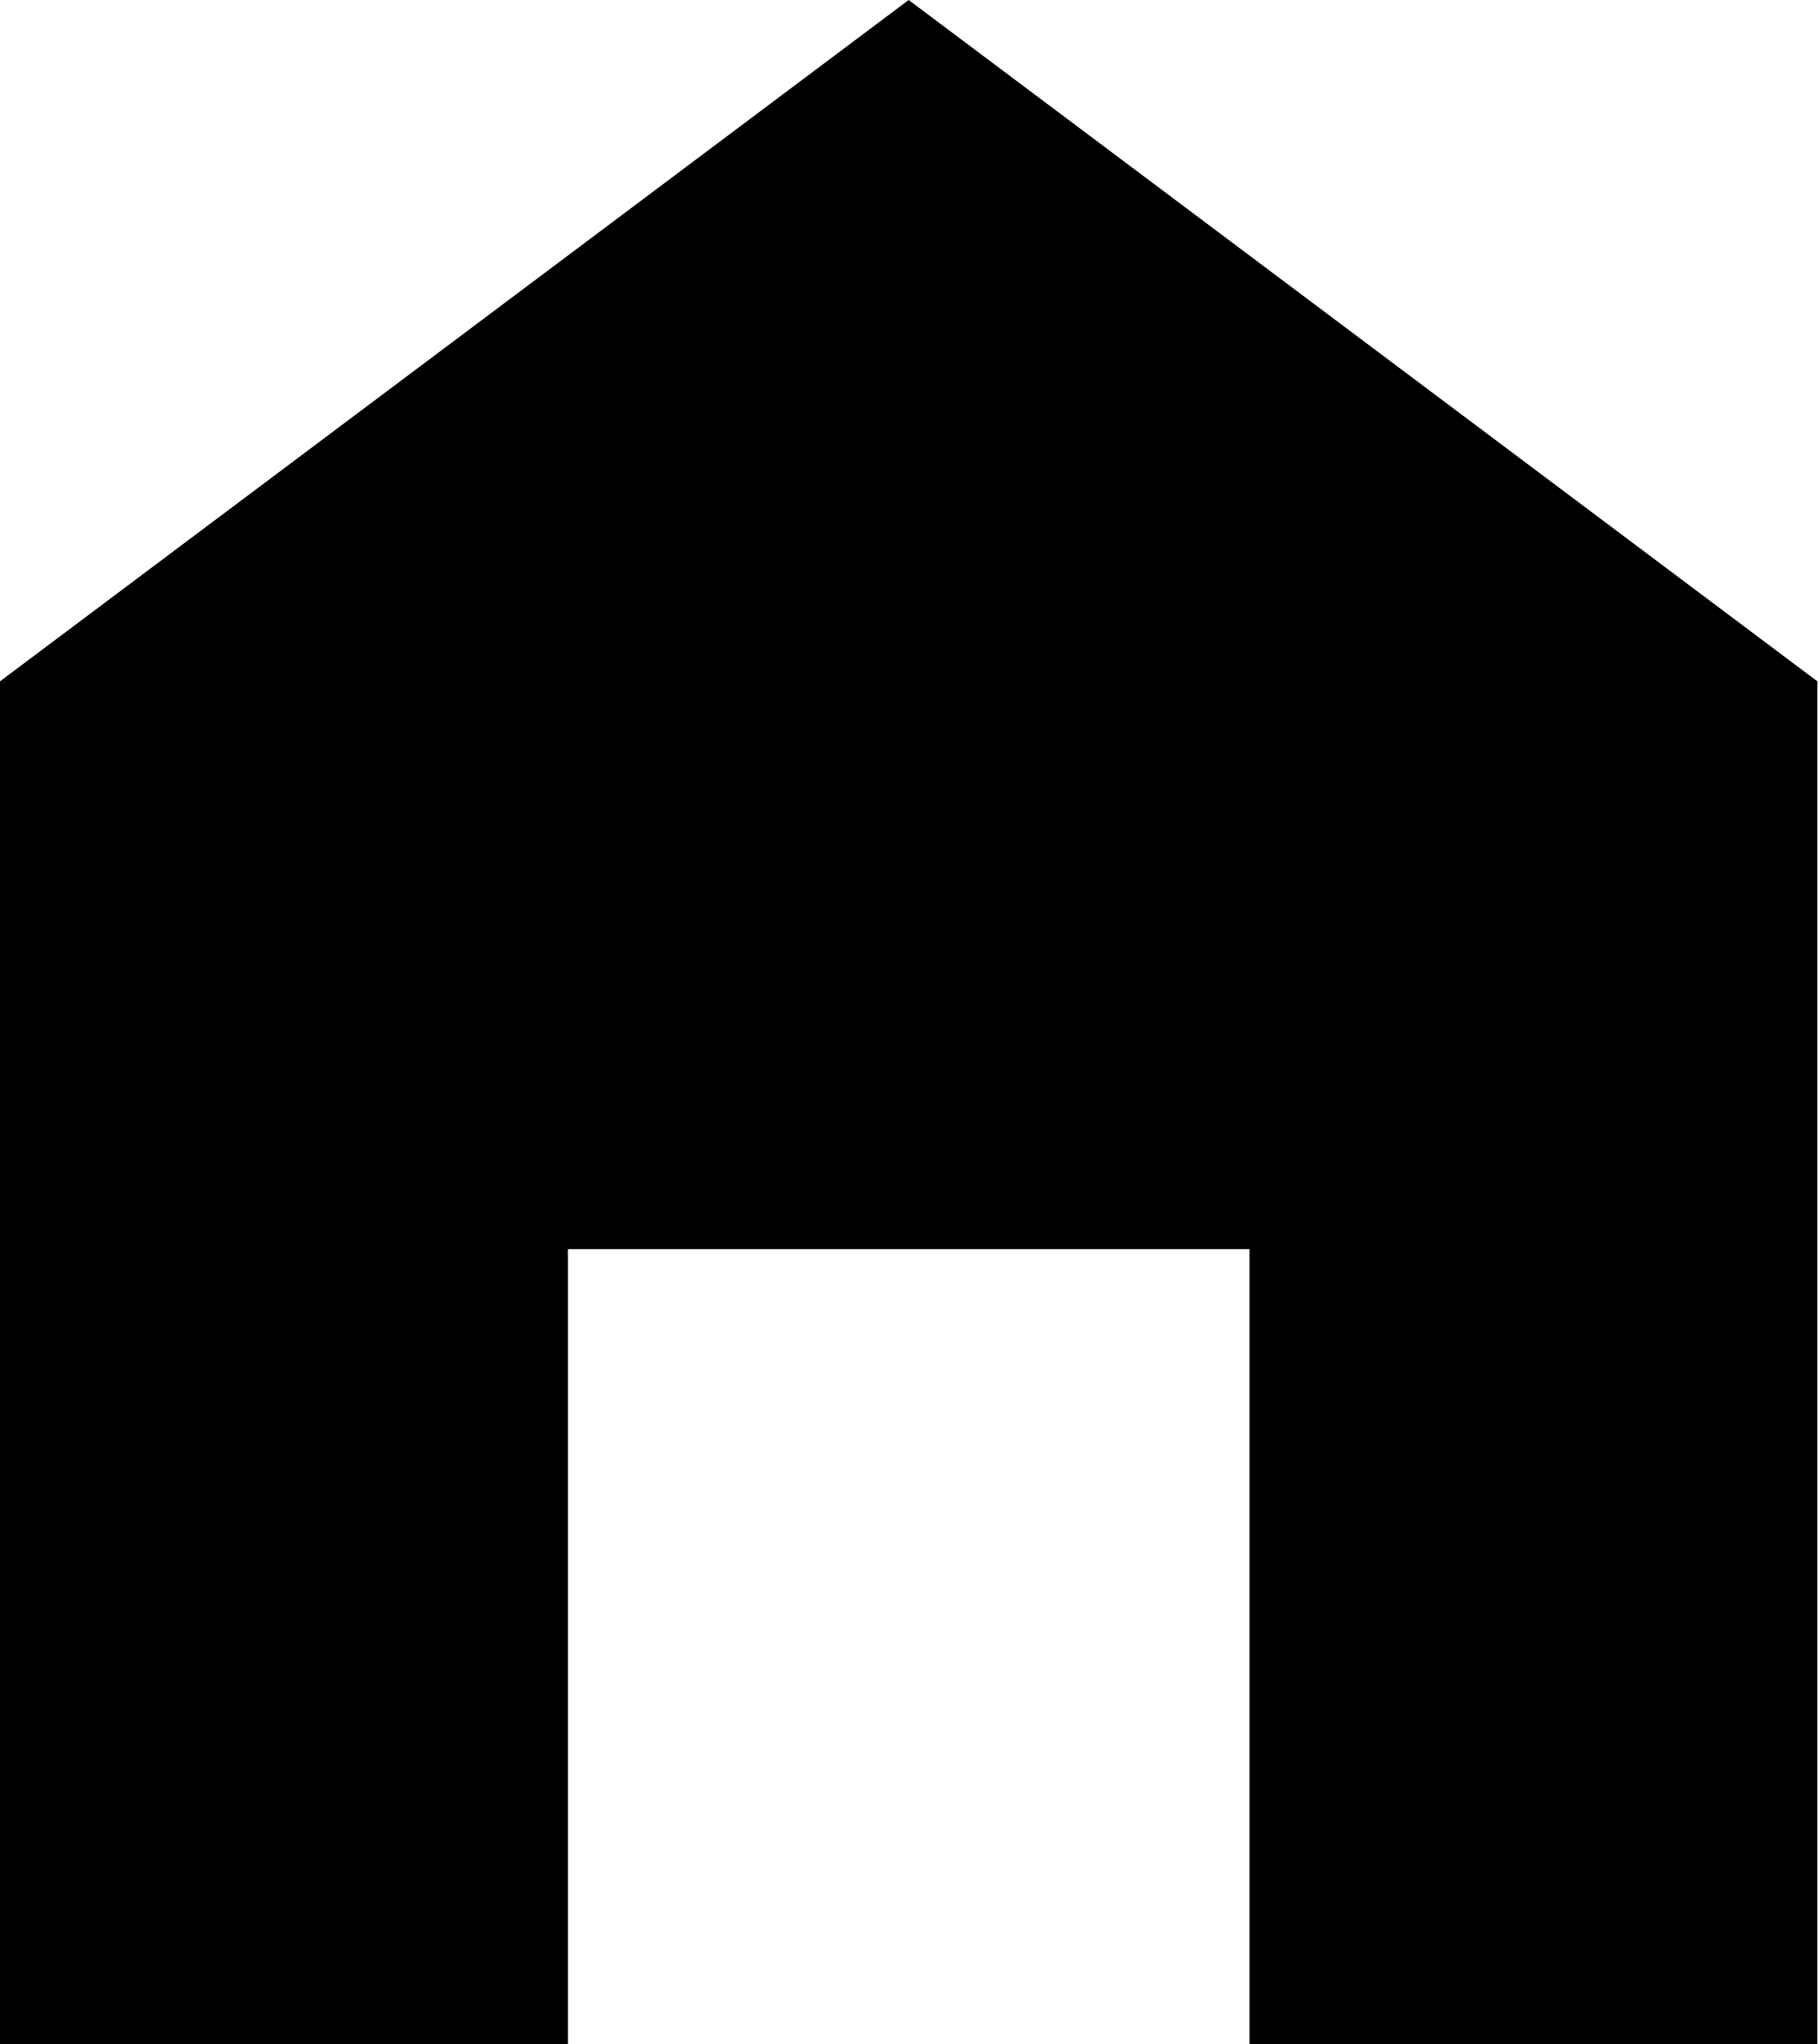
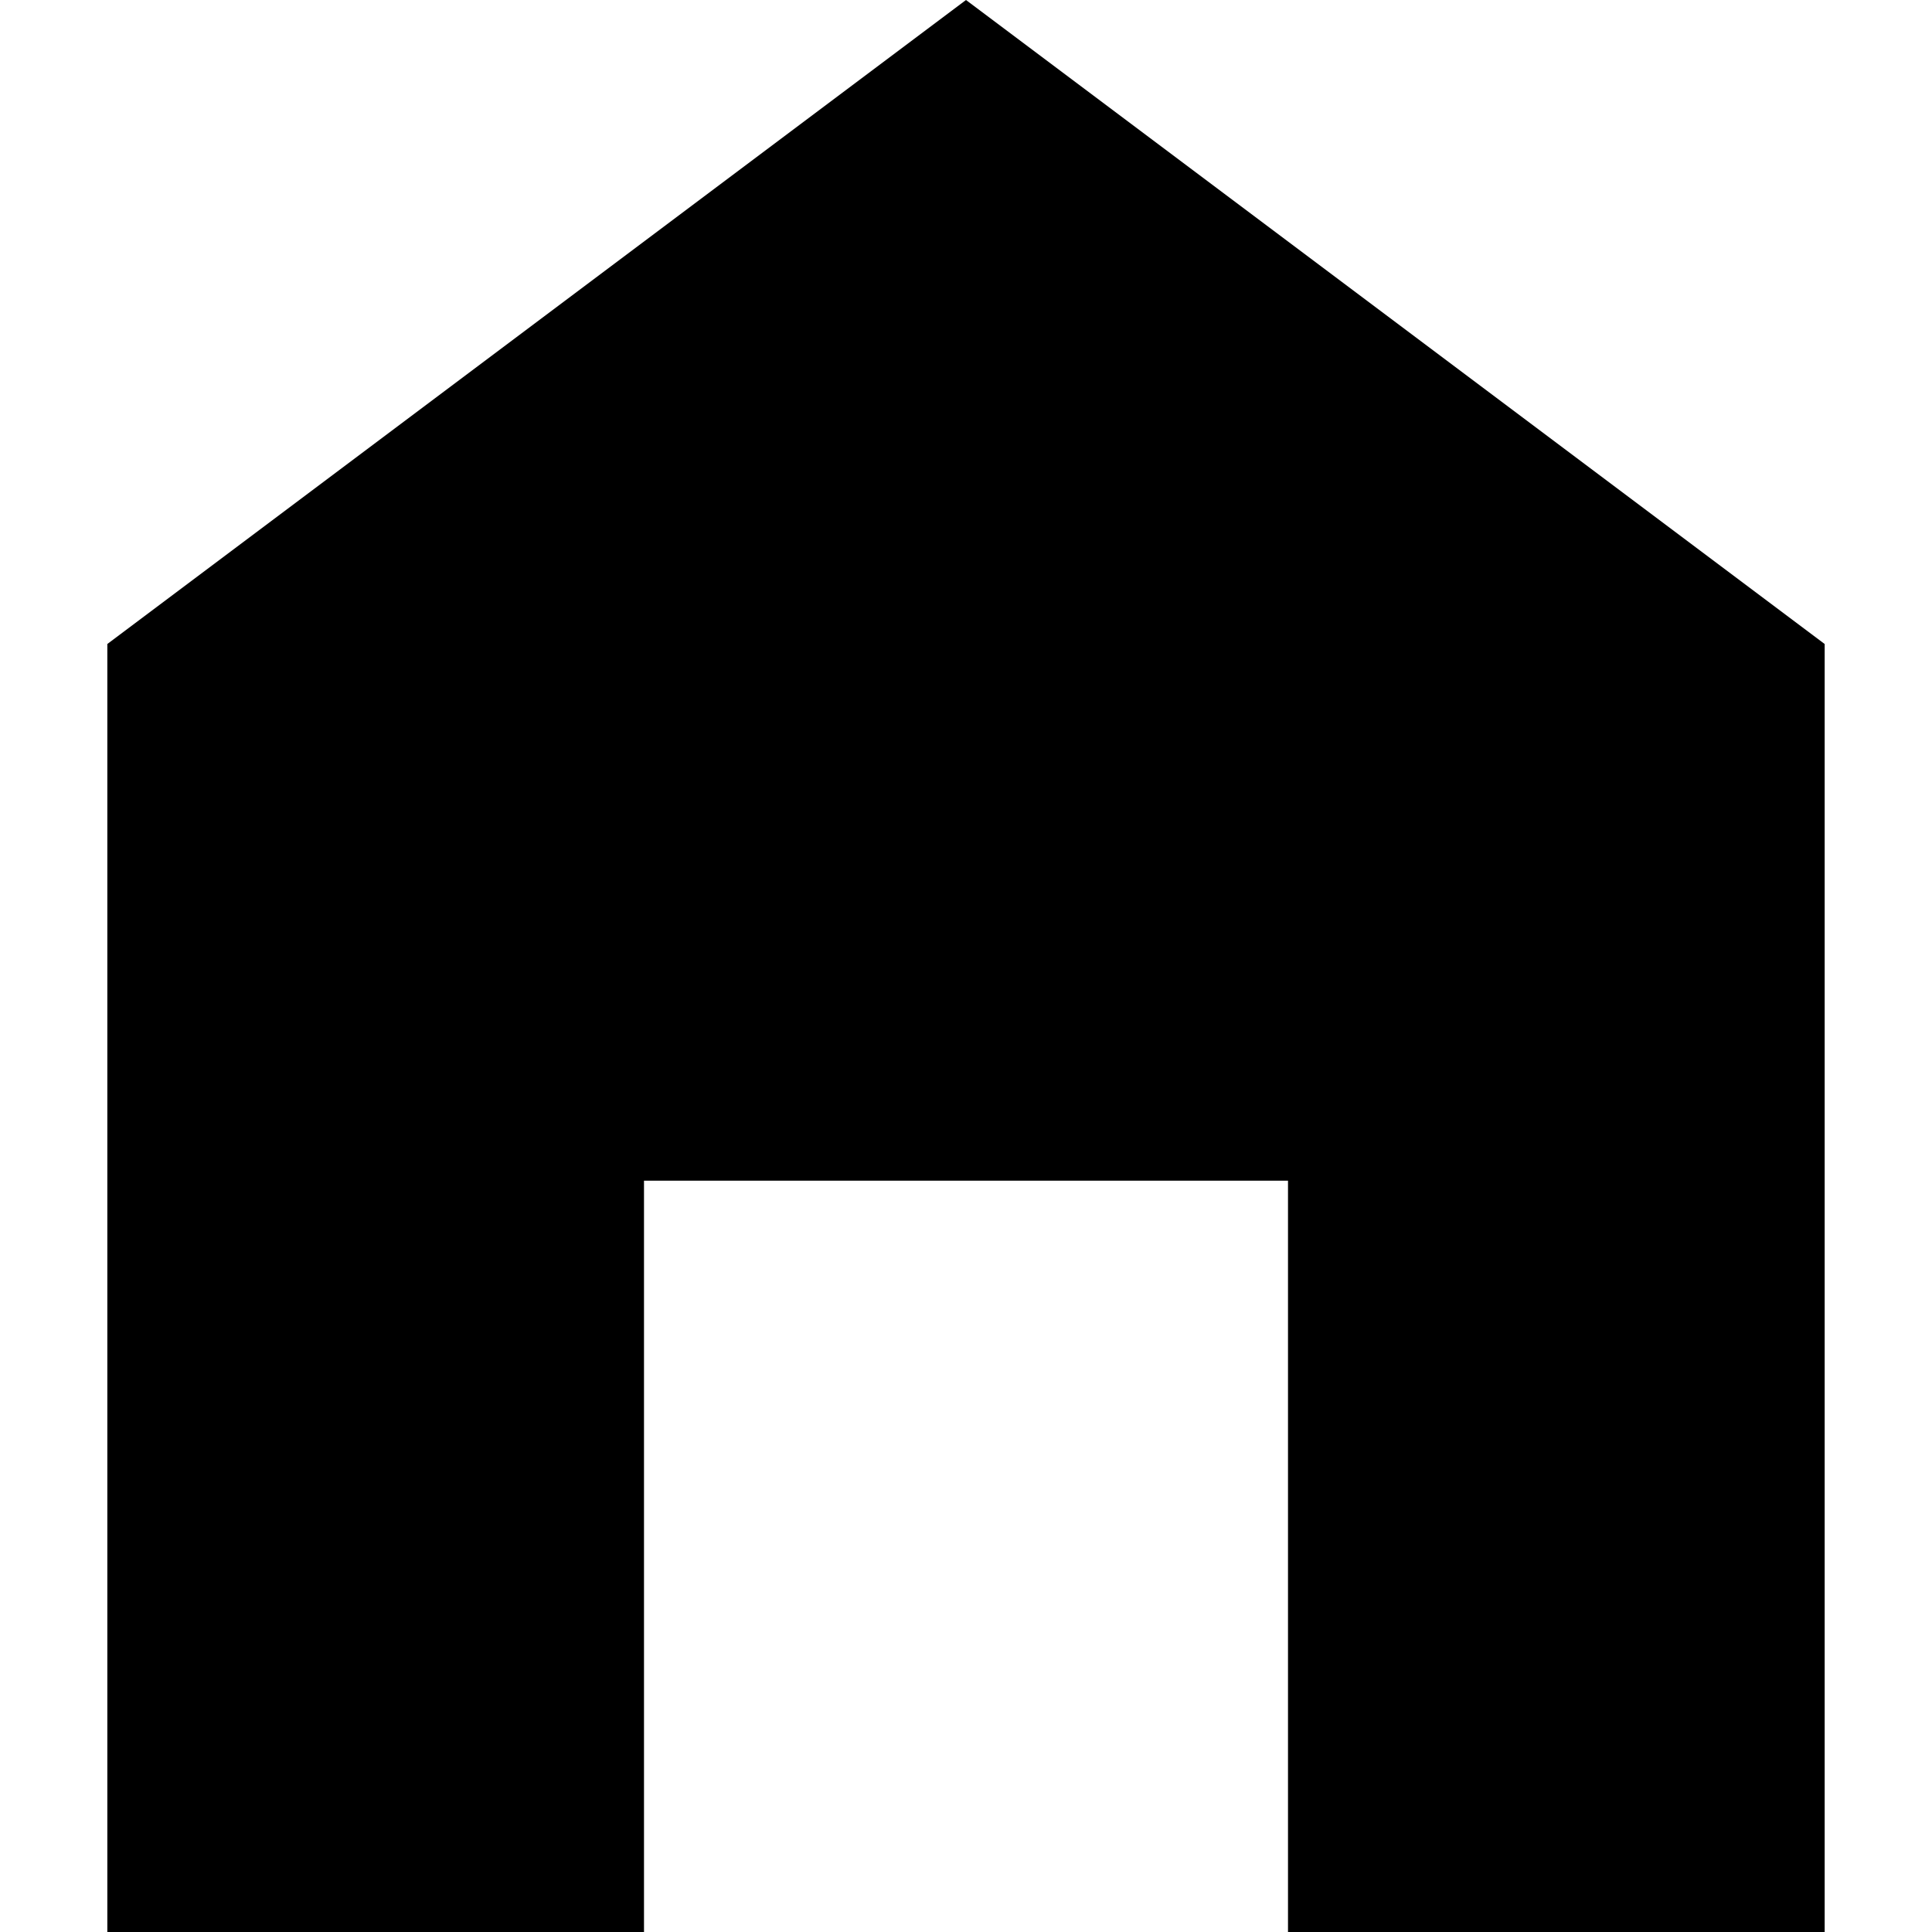
- <svg xmlns="http://www.w3.org/2000/svg" width="16" height="18" viewBox="0 0 16 18" fill="none">
-   <path id="Vector" d="M8 0L0 6V18H5V11H11V18H16V6L8 0Z" fill="black" />
+ <svg xmlns="http://www.w3.org/2000/svg" width="18" height="18" viewBox="0 0 16 18" fill="none">
+   <path id="Vector" d="M8 0L0 6V18H5V11H11V18H16V6L8 0Z" fill="currentColor" />
</svg>
